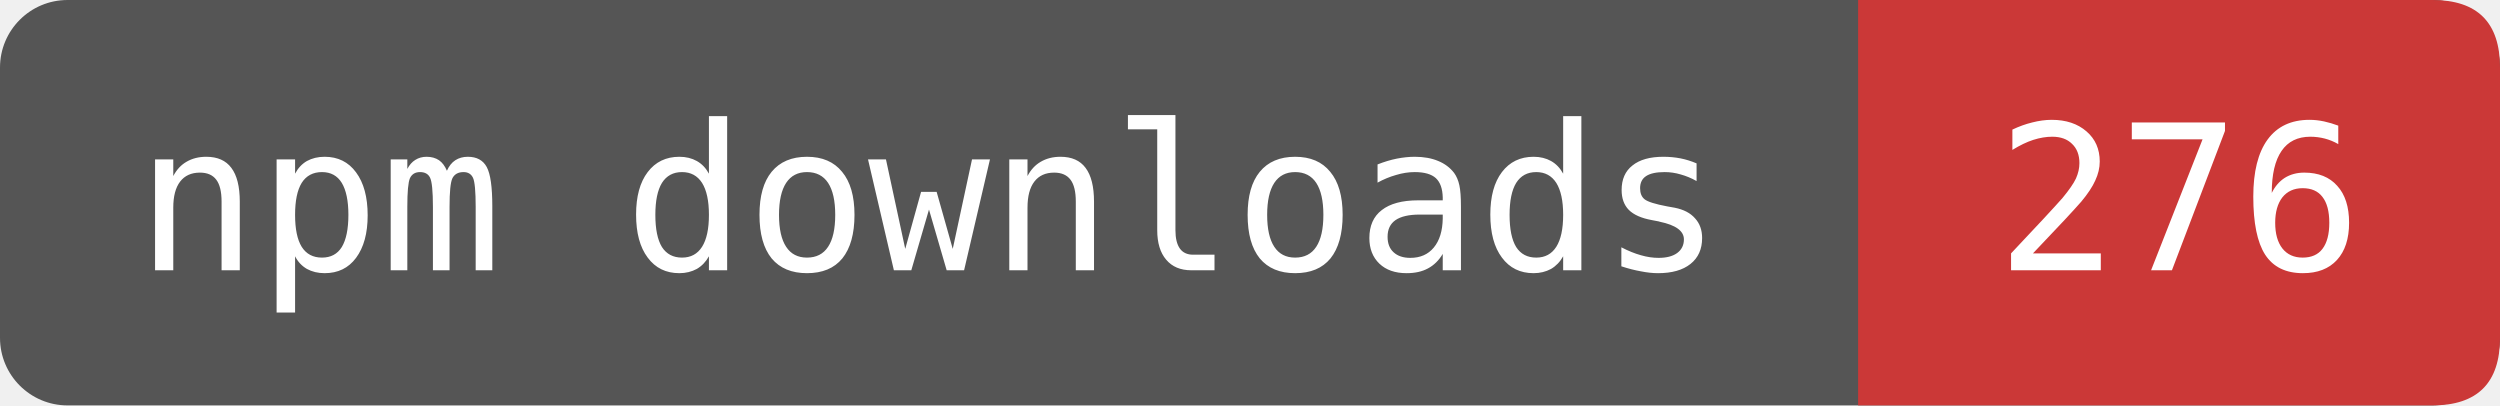
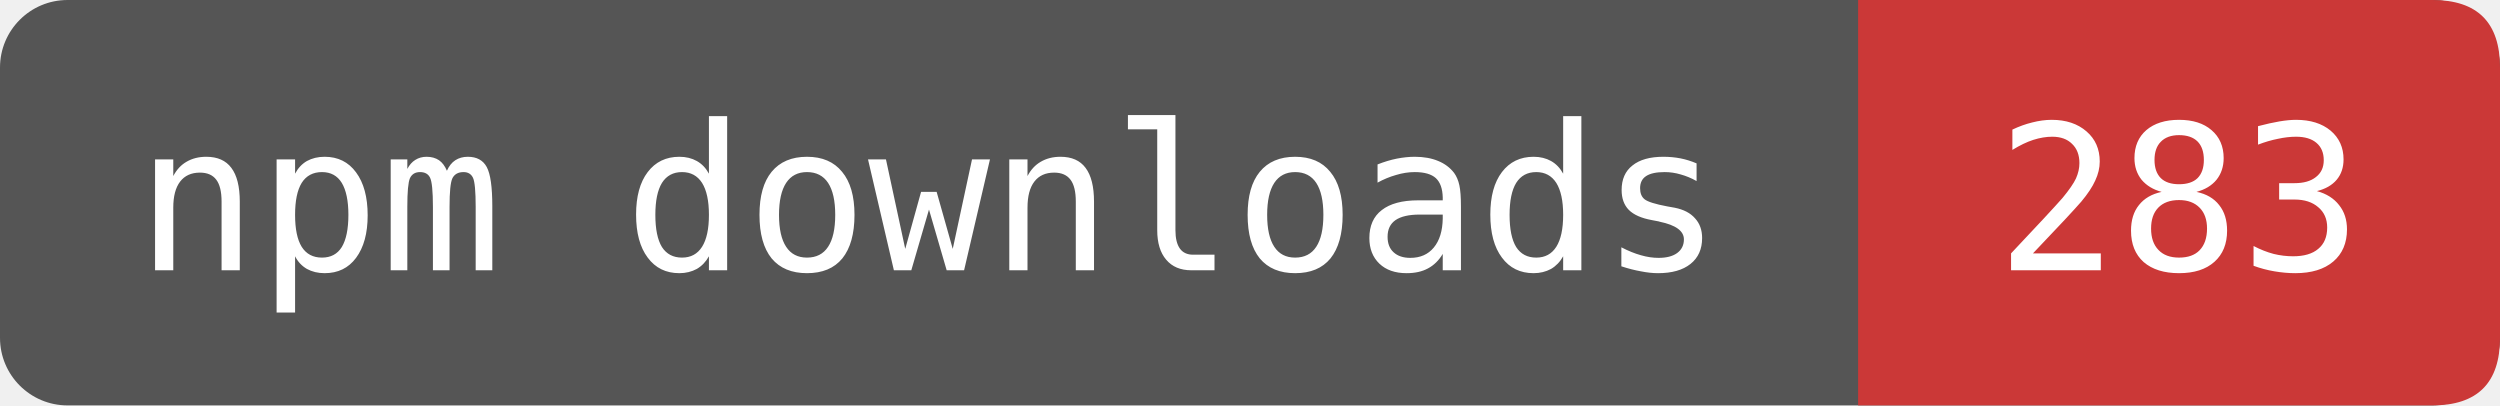
- <svg xmlns="http://www.w3.org/2000/svg" width="123.333" height="20" viewBox="0 0 148 24" role="img" aria-label="npm downloads: 276">
+ <svg xmlns="http://www.w3.org/2000/svg" width="123.333" height="20" viewBox="0 0 148 24" role="img" aria-label="npm downloads: 283">
  <rect width="148" height="24" rx="4" fill="#555" />
  <path d="M110 0H144Q148 0 148 4V20Q148 24 144 24H110Z" fill="#CB3837" />
  <g fill="#fff" font-family="DejaVu Sans Mono,monospace" font-size="12" text-anchor="middle">
    <text x="55" y="16">npm downloads</text>
-     <text x="129" y="16">276</text>
+     <text x="129" y="16">283</text>
  </g>
</svg>
